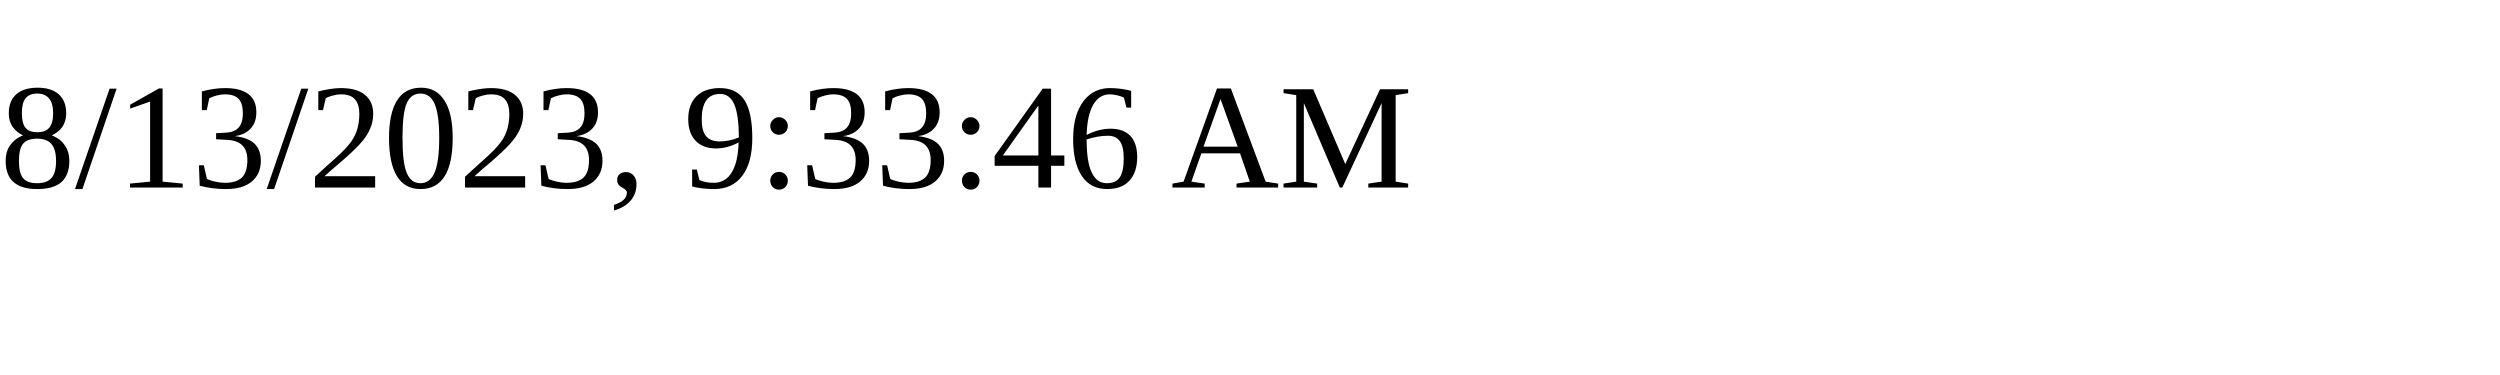
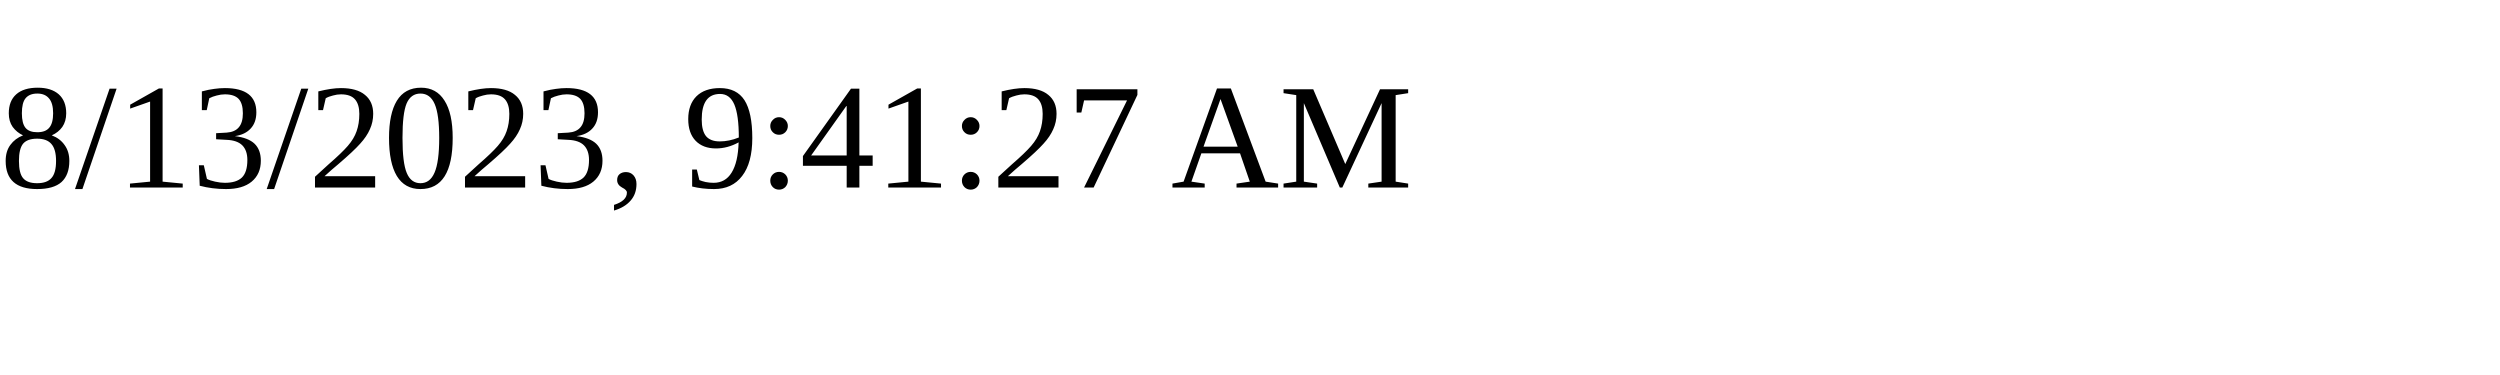
<svg xmlns="http://www.w3.org/2000/svg" height="30" width="200">
-   <text x="0" y="15">8/13/2023, 9:33:46 AM</text>
+   <text x="0" y="15">8/13/2023, 9:41:27 AM</text>
</svg>
